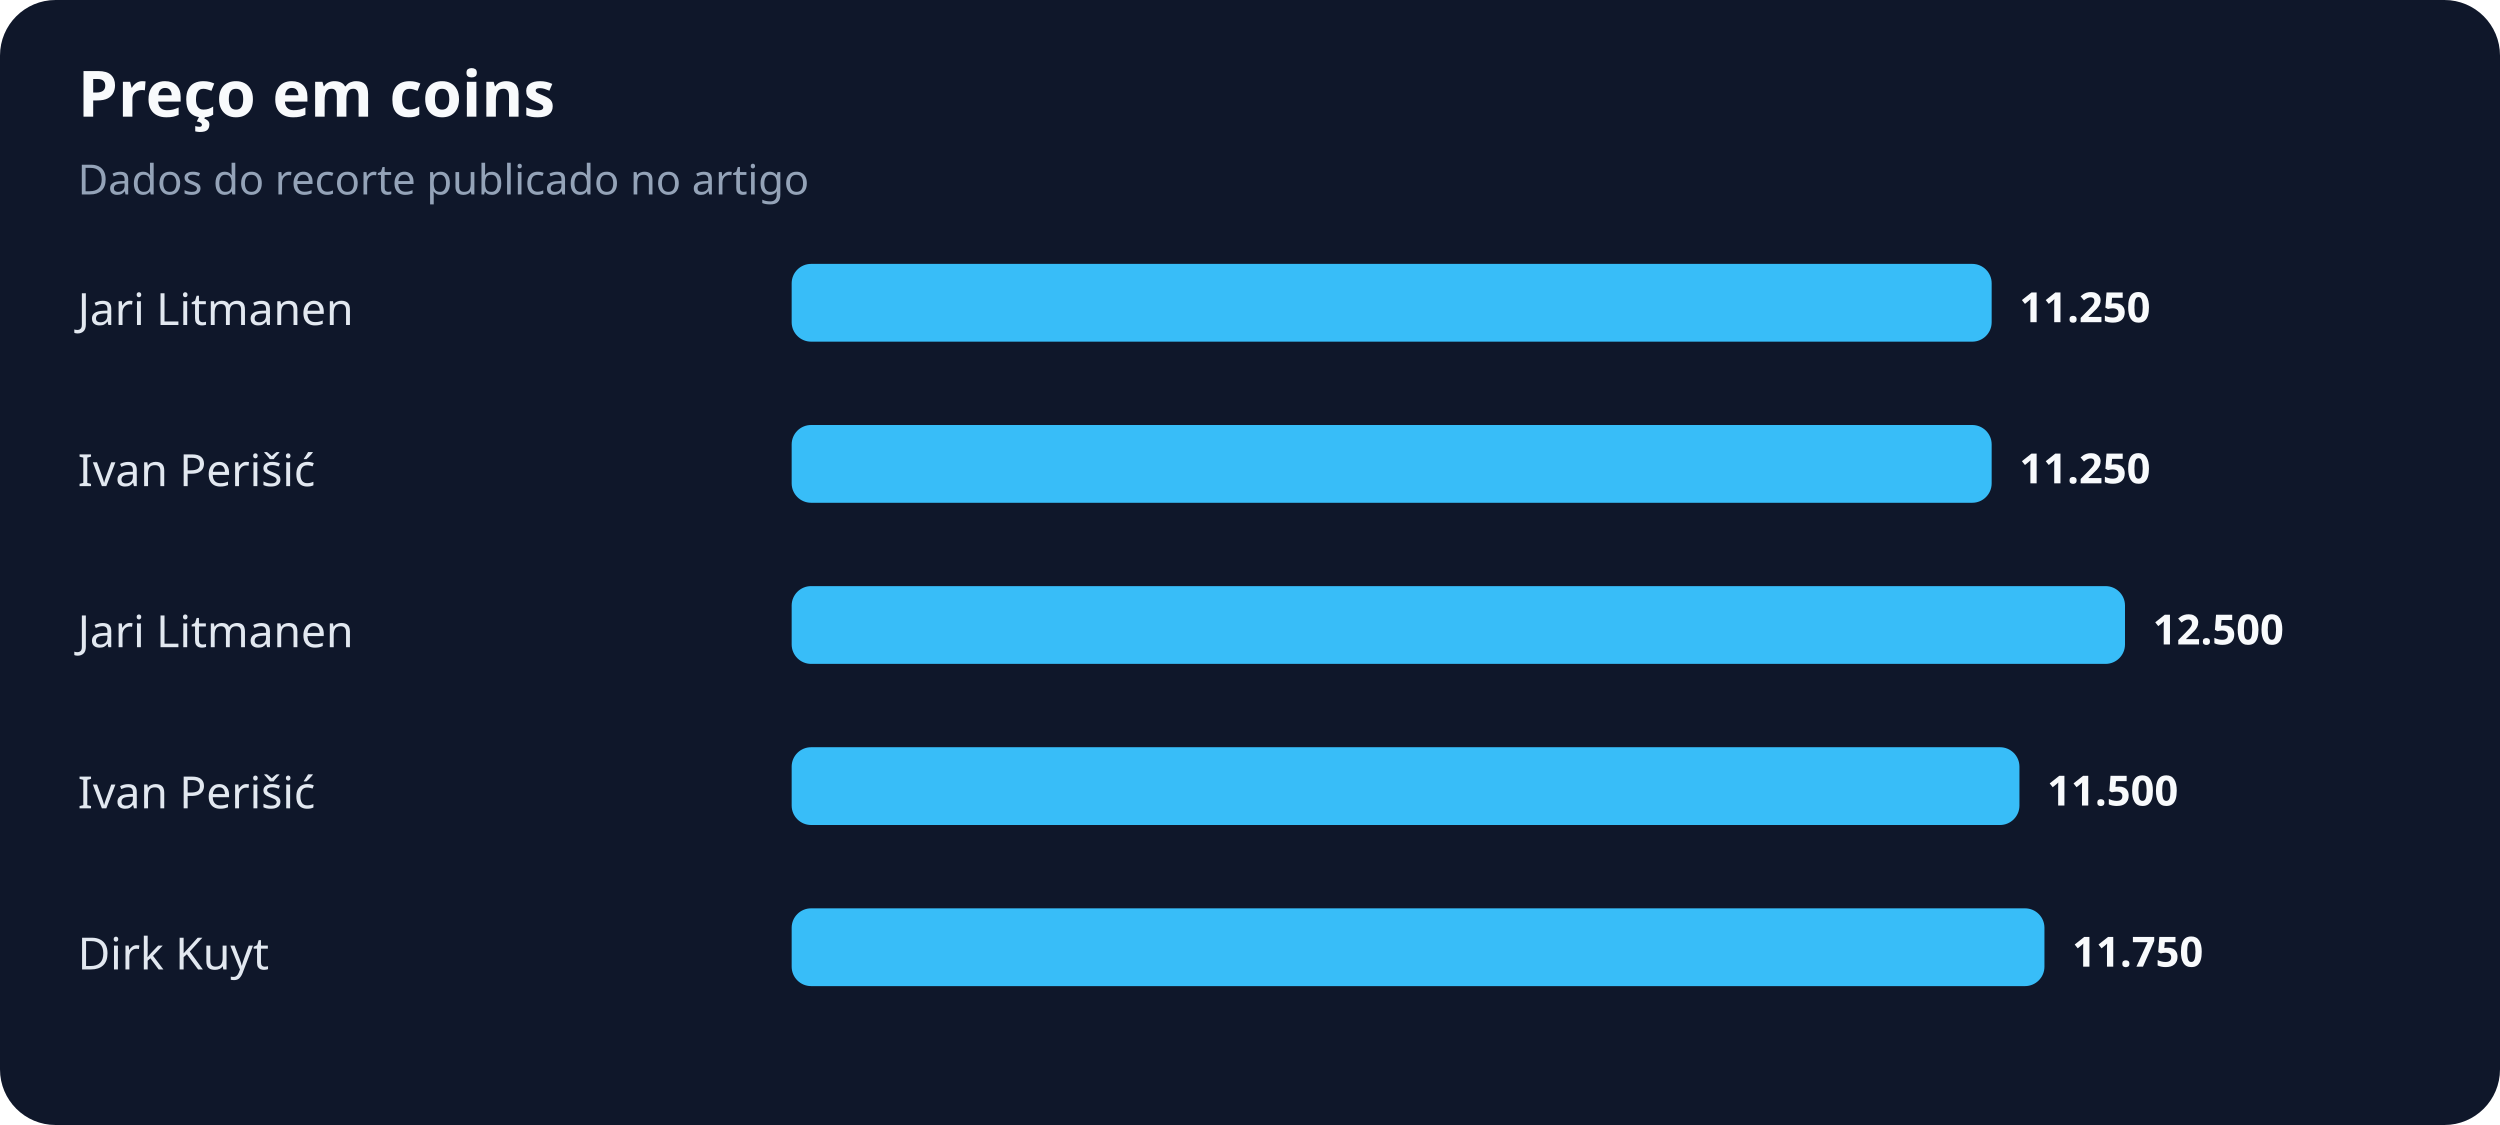
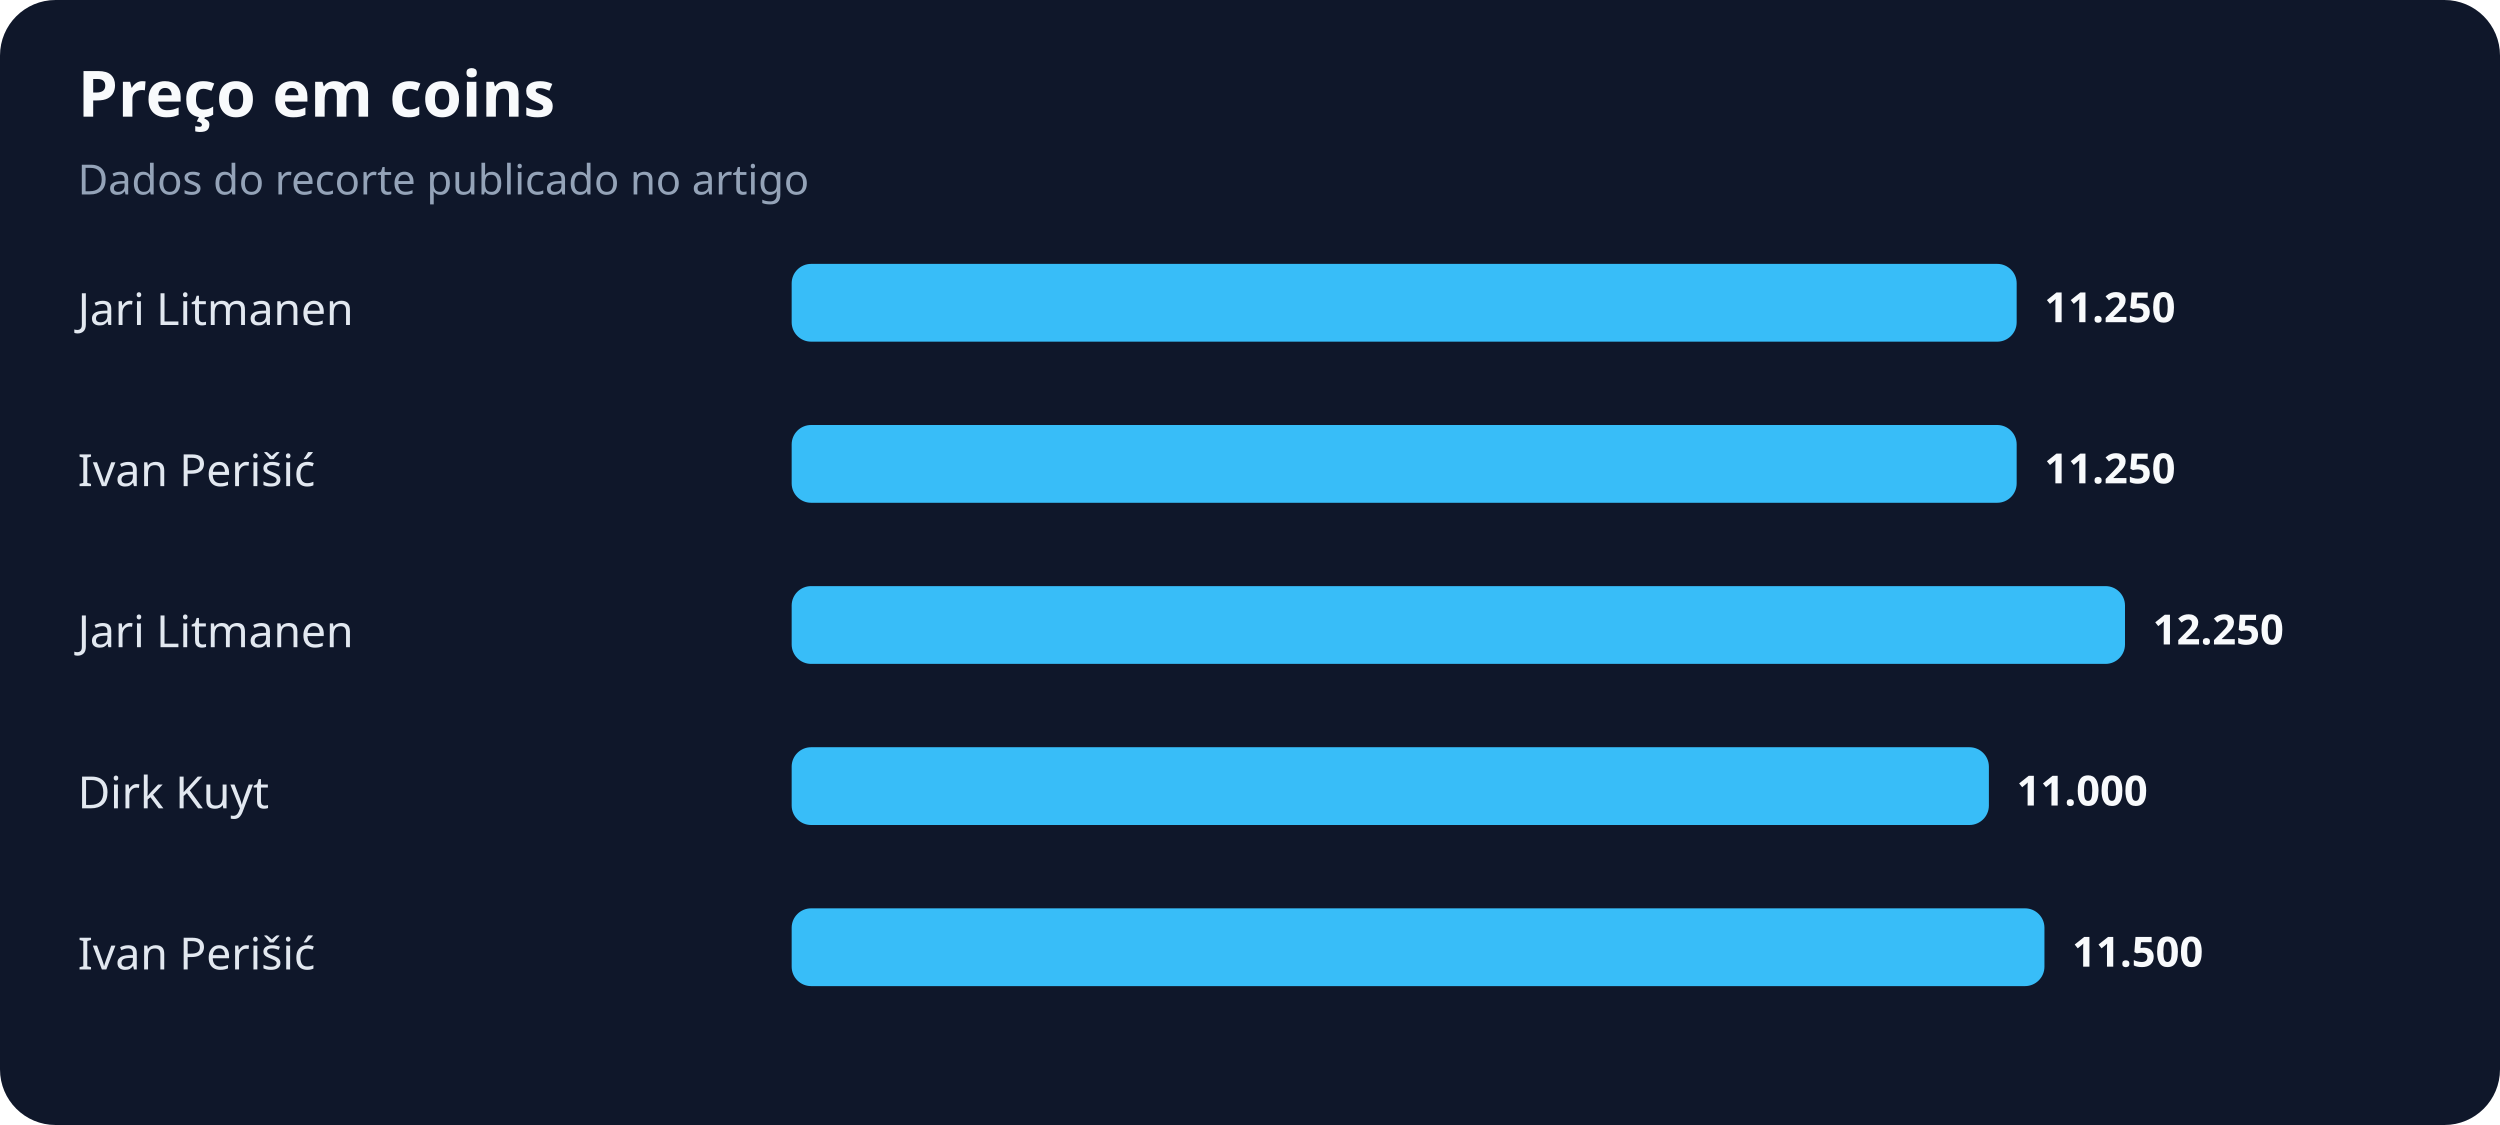
<svg xmlns="http://www.w3.org/2000/svg" width="900" height="405" viewBox="0 0 900 405" role="img" aria-labelledby="title desc">
  <rect width="100%" height="100%" rx="20" fill="#0f172a" />
  <text x="28" y="42" fill="#f8fafc" font-family="system-ui,sans-serif" font-size="23" font-weight="700">Preço em coins</text>
  <text x="28" y="70" fill="#94a3b8" font-family="system-ui,sans-serif" font-size="15">Dados do recorte publicado no artigo</text>
  <text x="28" y="117" fill="#e2e8f0" font-family="system-ui,sans-serif" font-size="16">Jari Litmanen</text>
-   <rect x="285" y="95" width="432" height="28" rx="7" fill="#38bdf8" />
-   <text x="727" y="116" fill="#f8fafc" font-family="system-ui,sans-serif" font-size="15" font-weight="700">11.250</text>
+   <rect x="285" y="95" width="441" height="28" rx="7" fill="#38bdf8" />
+   <text x="736" y="116" fill="#f8fafc" font-family="system-ui,sans-serif" font-size="15" font-weight="700">11.250</text>
  <text x="28" y="175" fill="#e2e8f0" font-family="system-ui,sans-serif" font-size="16">Ivan Perišić</text>
-   <rect x="285" y="153" width="432" height="28" rx="7" fill="#38bdf8" />
-   <text x="727" y="174" fill="#f8fafc" font-family="system-ui,sans-serif" font-size="15" font-weight="700">11.250</text>
+   <rect x="285" y="153" width="441" height="28" rx="7" fill="#38bdf8" />
+   <text x="736" y="174" fill="#f8fafc" font-family="system-ui,sans-serif" font-size="15" font-weight="700">11.250</text>
  <text x="28" y="233" fill="#e2e8f0" font-family="system-ui,sans-serif" font-size="16">Jari Litmanen</text>
  <rect x="285" y="211" width="480" height="28" rx="7" fill="#38bdf8" />
-   <text x="775" y="232" fill="#f8fafc" font-family="system-ui,sans-serif" font-size="15" font-weight="700">12.500</text>
-   <text x="28" y="291" fill="#e2e8f0" font-family="system-ui,sans-serif" font-size="16">Ivan Perišić</text>
-   <rect x="285" y="269" width="442" height="28" rx="7" fill="#38bdf8" />
-   <text x="737" y="290" fill="#f8fafc" font-family="system-ui,sans-serif" font-size="15" font-weight="700">11.500</text>
-   <text x="28" y="349" fill="#e2e8f0" font-family="system-ui,sans-serif" font-size="16">Dirk Kuyt</text>
+   <text x="775" y="232" fill="#f8fafc" font-family="system-ui,sans-serif" font-size="15" font-weight="700">12.250</text>
+   <text x="28" y="291" fill="#e2e8f0" font-family="system-ui,sans-serif" font-size="16">Dirk Kuyt</text>
+   <rect x="285" y="269" width="431" height="28" rx="7" fill="#38bdf8" />
+   <text x="726" y="290" fill="#f8fafc" font-family="system-ui,sans-serif" font-size="15" font-weight="700">11.000</text>
+   <text x="28" y="349" fill="#e2e8f0" font-family="system-ui,sans-serif" font-size="16">Ivan Perišić</text>
  <rect x="285" y="327" width="451" height="28" rx="7" fill="#38bdf8" />
-   <text x="746" y="348" fill="#f8fafc" font-family="system-ui,sans-serif" font-size="15" font-weight="700">11.750</text>
+   <text x="746" y="348" fill="#f8fafc" font-family="system-ui,sans-serif" font-size="15" font-weight="700">11.500</text>
</svg>
